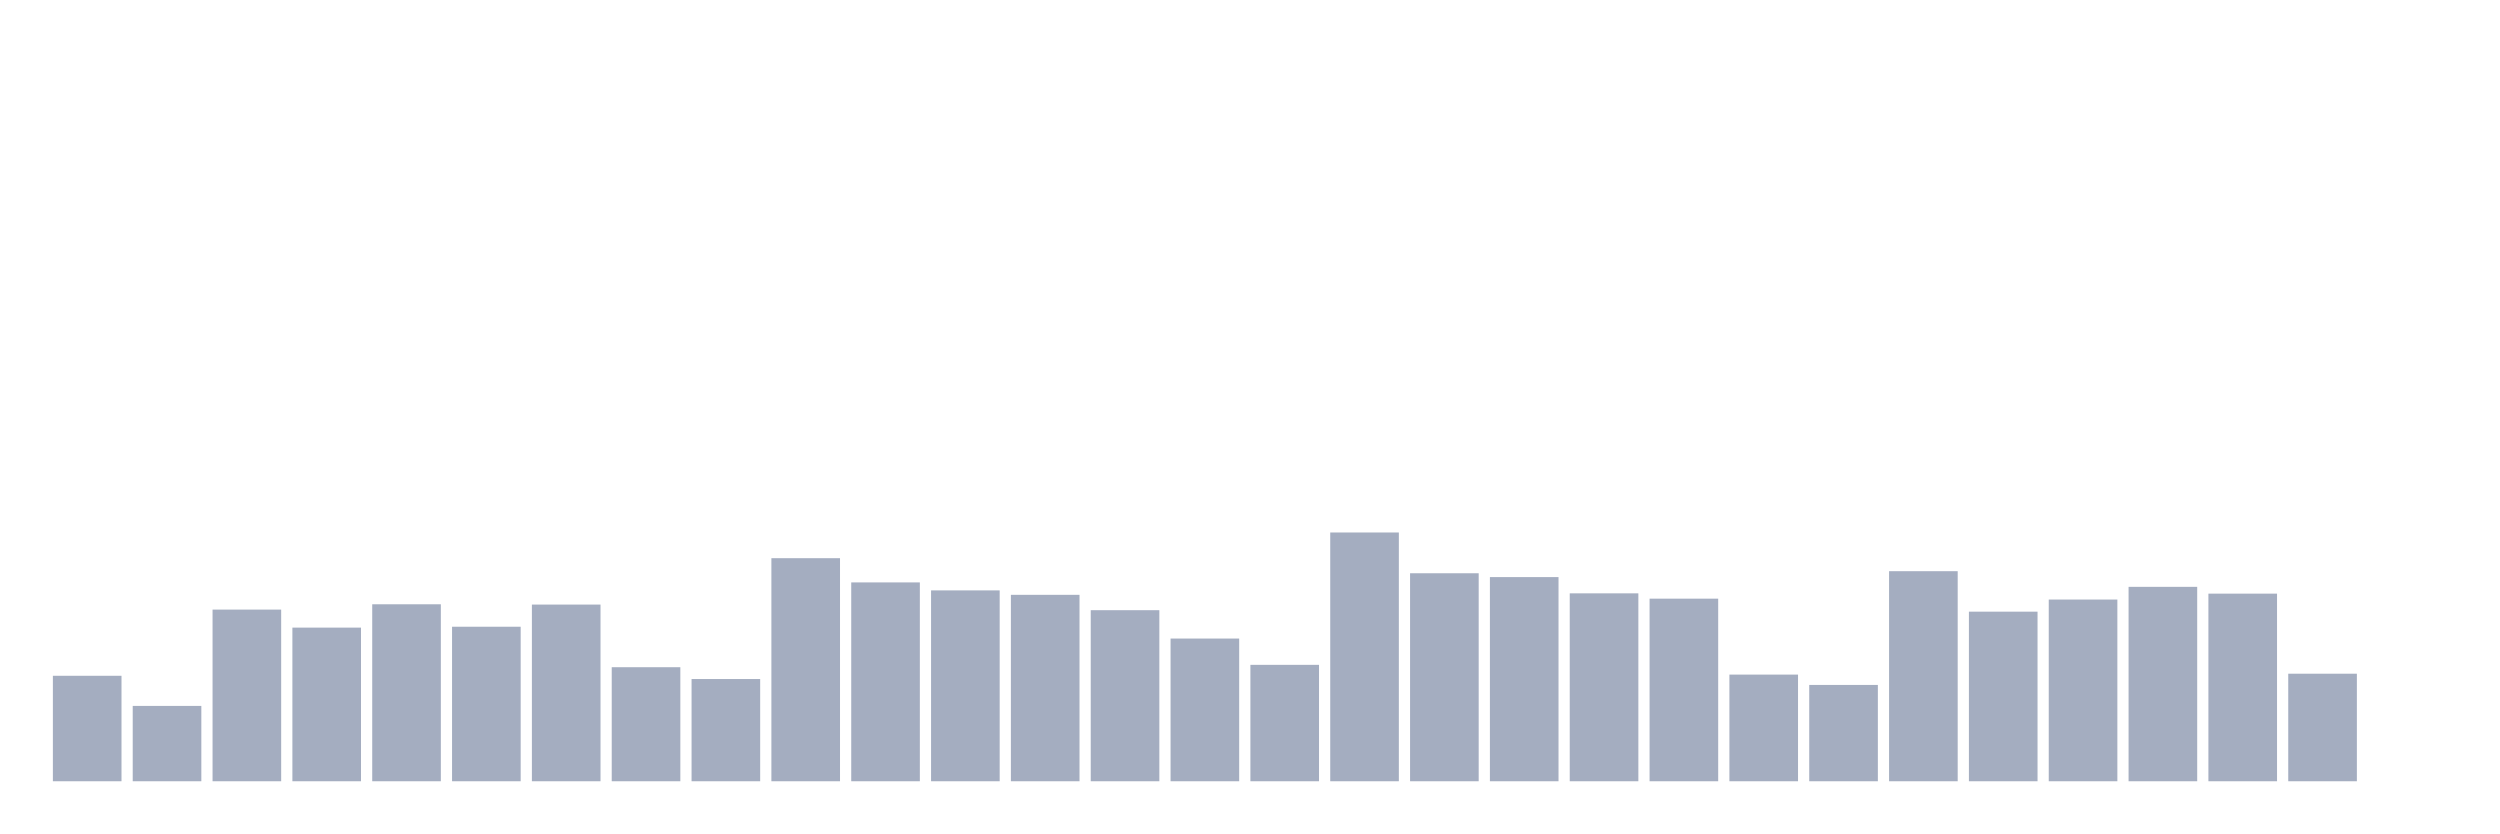
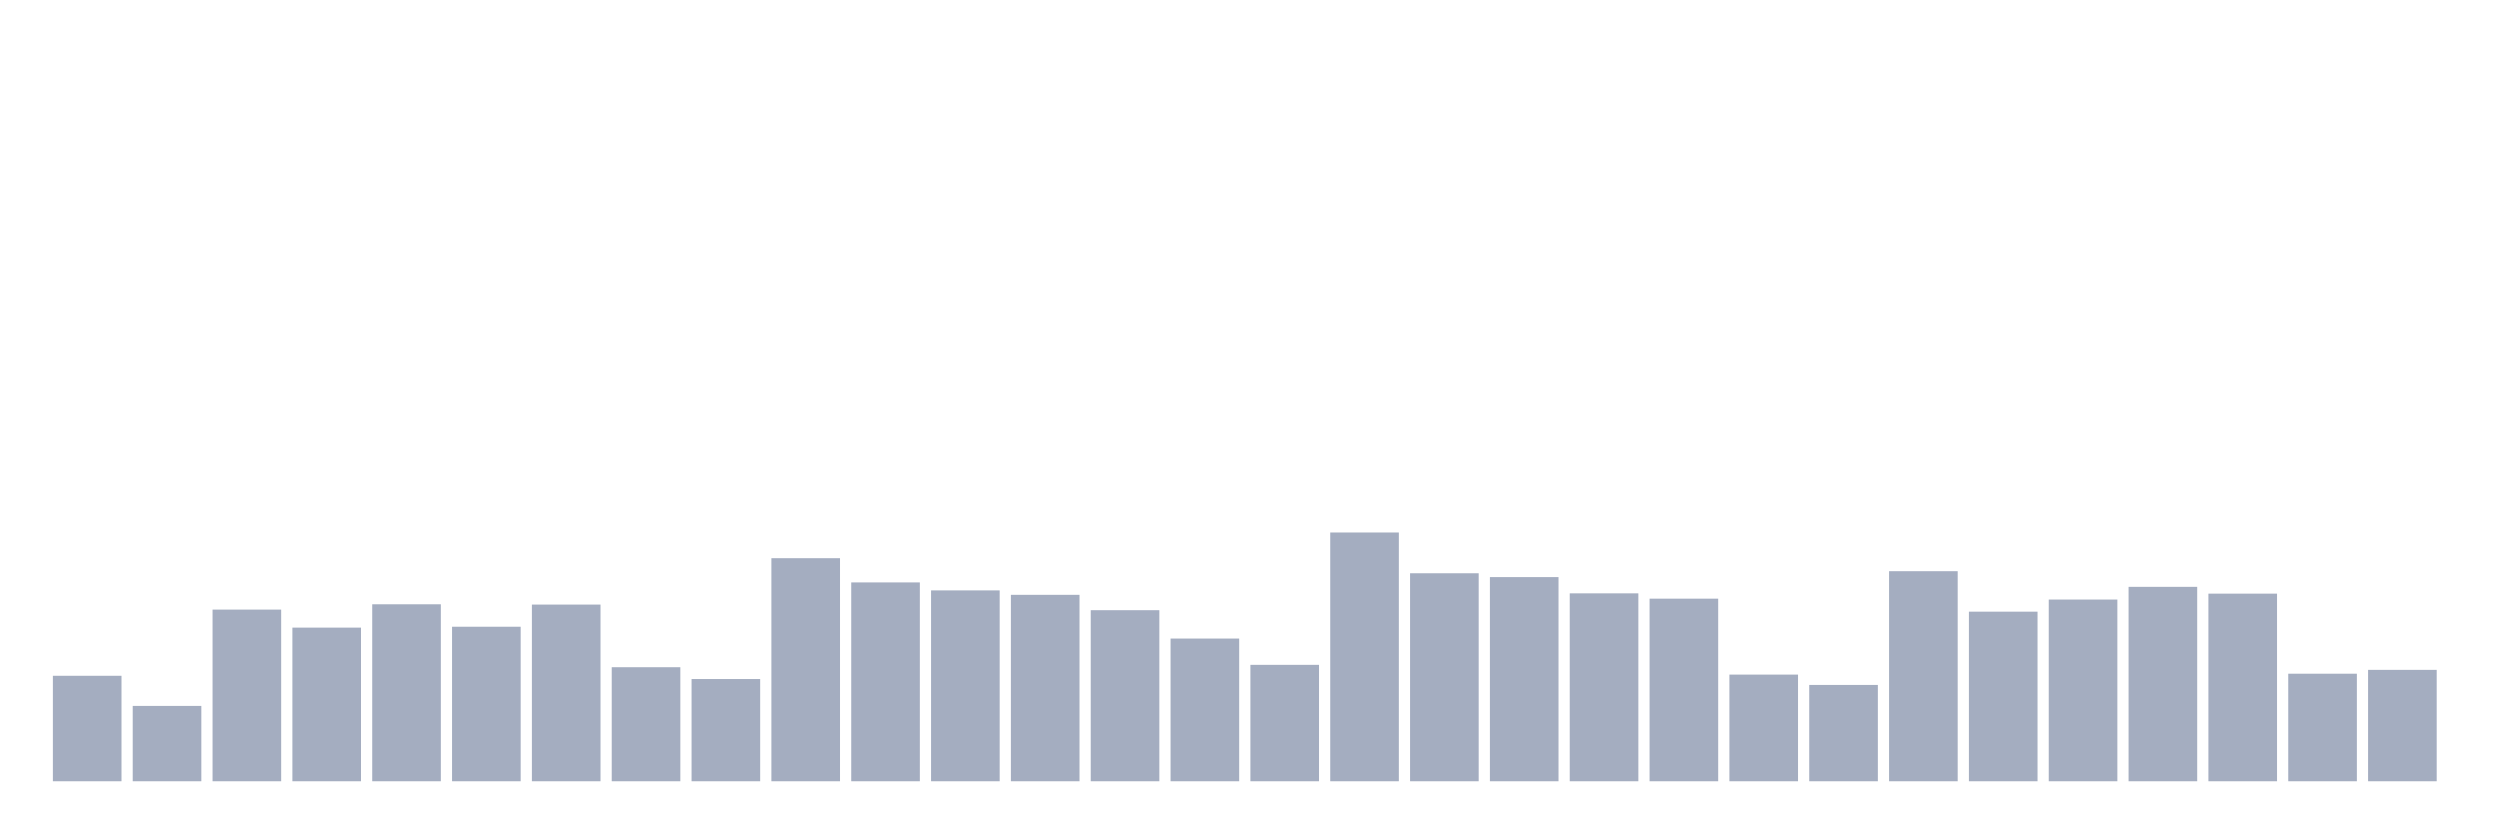
<svg xmlns="http://www.w3.org/2000/svg" viewBox="0 0 480 160">
  <g transform="translate(10,10)">
    <rect class="bar" x="0.153" width="13.175" y="119.749" height="20.251" fill="rgb(164,173,192)" />
    <rect class="bar" x="15.482" width="13.175" y="125.535" height="14.465" fill="rgb(164,173,192)" />
    <rect class="bar" x="30.81" width="13.175" y="107.042" height="32.958" fill="rgb(164,173,192)" />
    <rect class="bar" x="46.138" width="13.175" y="110.502" height="29.498" fill="rgb(164,173,192)" />
    <rect class="bar" x="61.466" width="13.175" y="106.021" height="33.979" fill="rgb(164,173,192)" />
    <rect class="bar" x="76.794" width="13.175" y="110.332" height="29.668" fill="rgb(164,173,192)" />
    <rect class="bar" x="92.123" width="13.175" y="106.078" height="33.922" fill="rgb(164,173,192)" />
    <rect class="bar" x="107.451" width="13.175" y="118.104" height="21.896" fill="rgb(164,173,192)" />
    <rect class="bar" x="122.779" width="13.175" y="120.373" height="19.627" fill="rgb(164,173,192)" />
    <rect class="bar" x="138.107" width="13.175" y="97.172" height="42.828" fill="rgb(164,173,192)" />
    <rect class="bar" x="153.436" width="13.175" y="101.823" height="38.177" fill="rgb(164,173,192)" />
    <rect class="bar" x="168.764" width="13.175" y="103.355" height="36.645" fill="rgb(164,173,192)" />
    <rect class="bar" x="184.092" width="13.175" y="104.206" height="35.794" fill="rgb(164,173,192)" />
    <rect class="bar" x="199.42" width="13.175" y="107.156" height="32.844" fill="rgb(164,173,192)" />
    <rect class="bar" x="214.748" width="13.175" y="112.601" height="27.399" fill="rgb(164,173,192)" />
    <rect class="bar" x="230.077" width="13.175" y="117.65" height="22.35" fill="rgb(164,173,192)" />
    <rect class="bar" x="245.405" width="13.175" y="92.237" height="47.763" fill="rgb(164,173,192)" />
    <rect class="bar" x="260.733" width="13.175" y="100.065" height="39.935" fill="rgb(164,173,192)" />
    <rect class="bar" x="276.061" width="13.175" y="100.802" height="39.198" fill="rgb(164,173,192)" />
    <rect class="bar" x="291.39" width="13.175" y="103.922" height="36.078" fill="rgb(164,173,192)" />
    <rect class="bar" x="306.718" width="13.175" y="104.943" height="35.057" fill="rgb(164,173,192)" />
    <rect class="bar" x="322.046" width="13.175" y="119.522" height="20.478" fill="rgb(164,173,192)" />
    <rect class="bar" x="337.374" width="13.175" y="121.507" height="18.493" fill="rgb(164,173,192)" />
    <rect class="bar" x="352.702" width="13.175" y="99.668" height="40.332" fill="rgb(164,173,192)" />
    <rect class="bar" x="368.031" width="13.175" y="107.439" height="32.561" fill="rgb(164,173,192)" />
    <rect class="bar" x="383.359" width="13.175" y="105.113" height="34.887" fill="rgb(164,173,192)" />
    <rect class="bar" x="398.687" width="13.175" y="102.674" height="37.326" fill="rgb(164,173,192)" />
    <rect class="bar" x="414.015" width="13.175" y="103.979" height="36.021" fill="rgb(164,173,192)" />
    <rect class="bar" x="429.344" width="13.175" y="119.352" height="20.648" fill="rgb(164,173,192)" />
-     <rect class="bar" x="444.672" width="13.175" y="140" height="0" fill="rgb(164,173,192)" />
+     <rect class="bar" x="444.672" width="13.175" y="118.614" height="21.386" fill="rgb(164,173,192)" />
  </g>
</svg>
